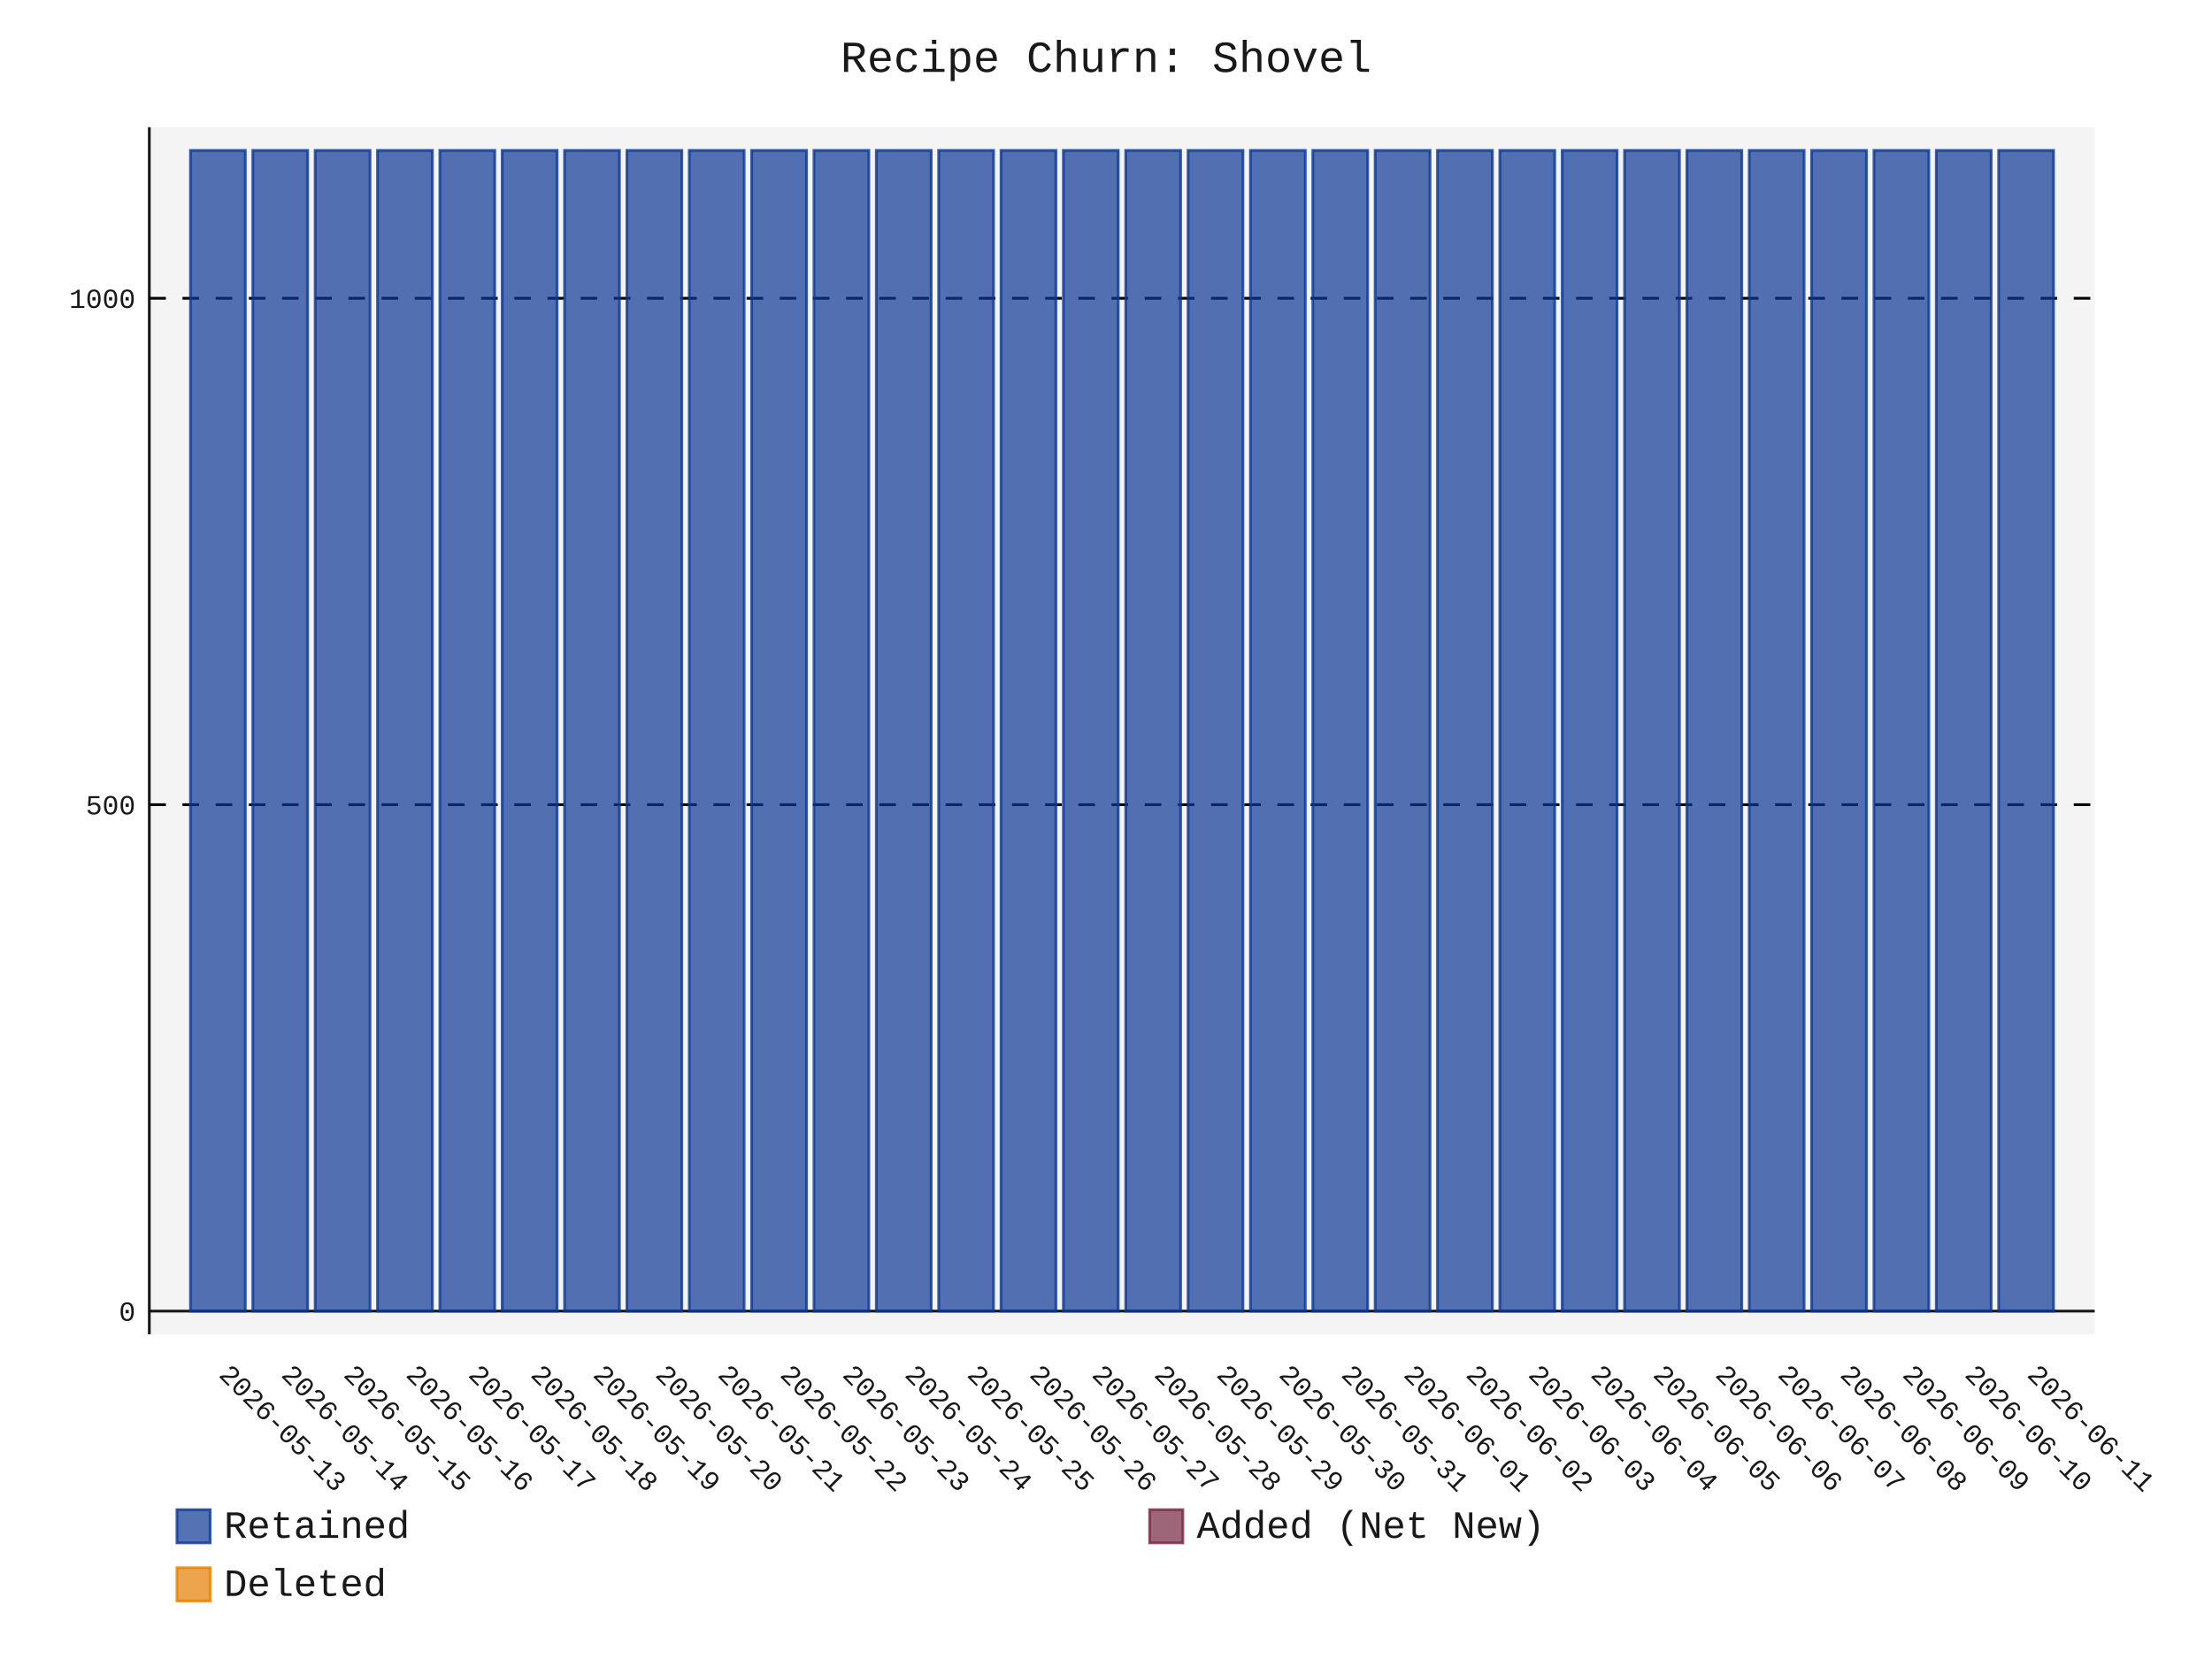
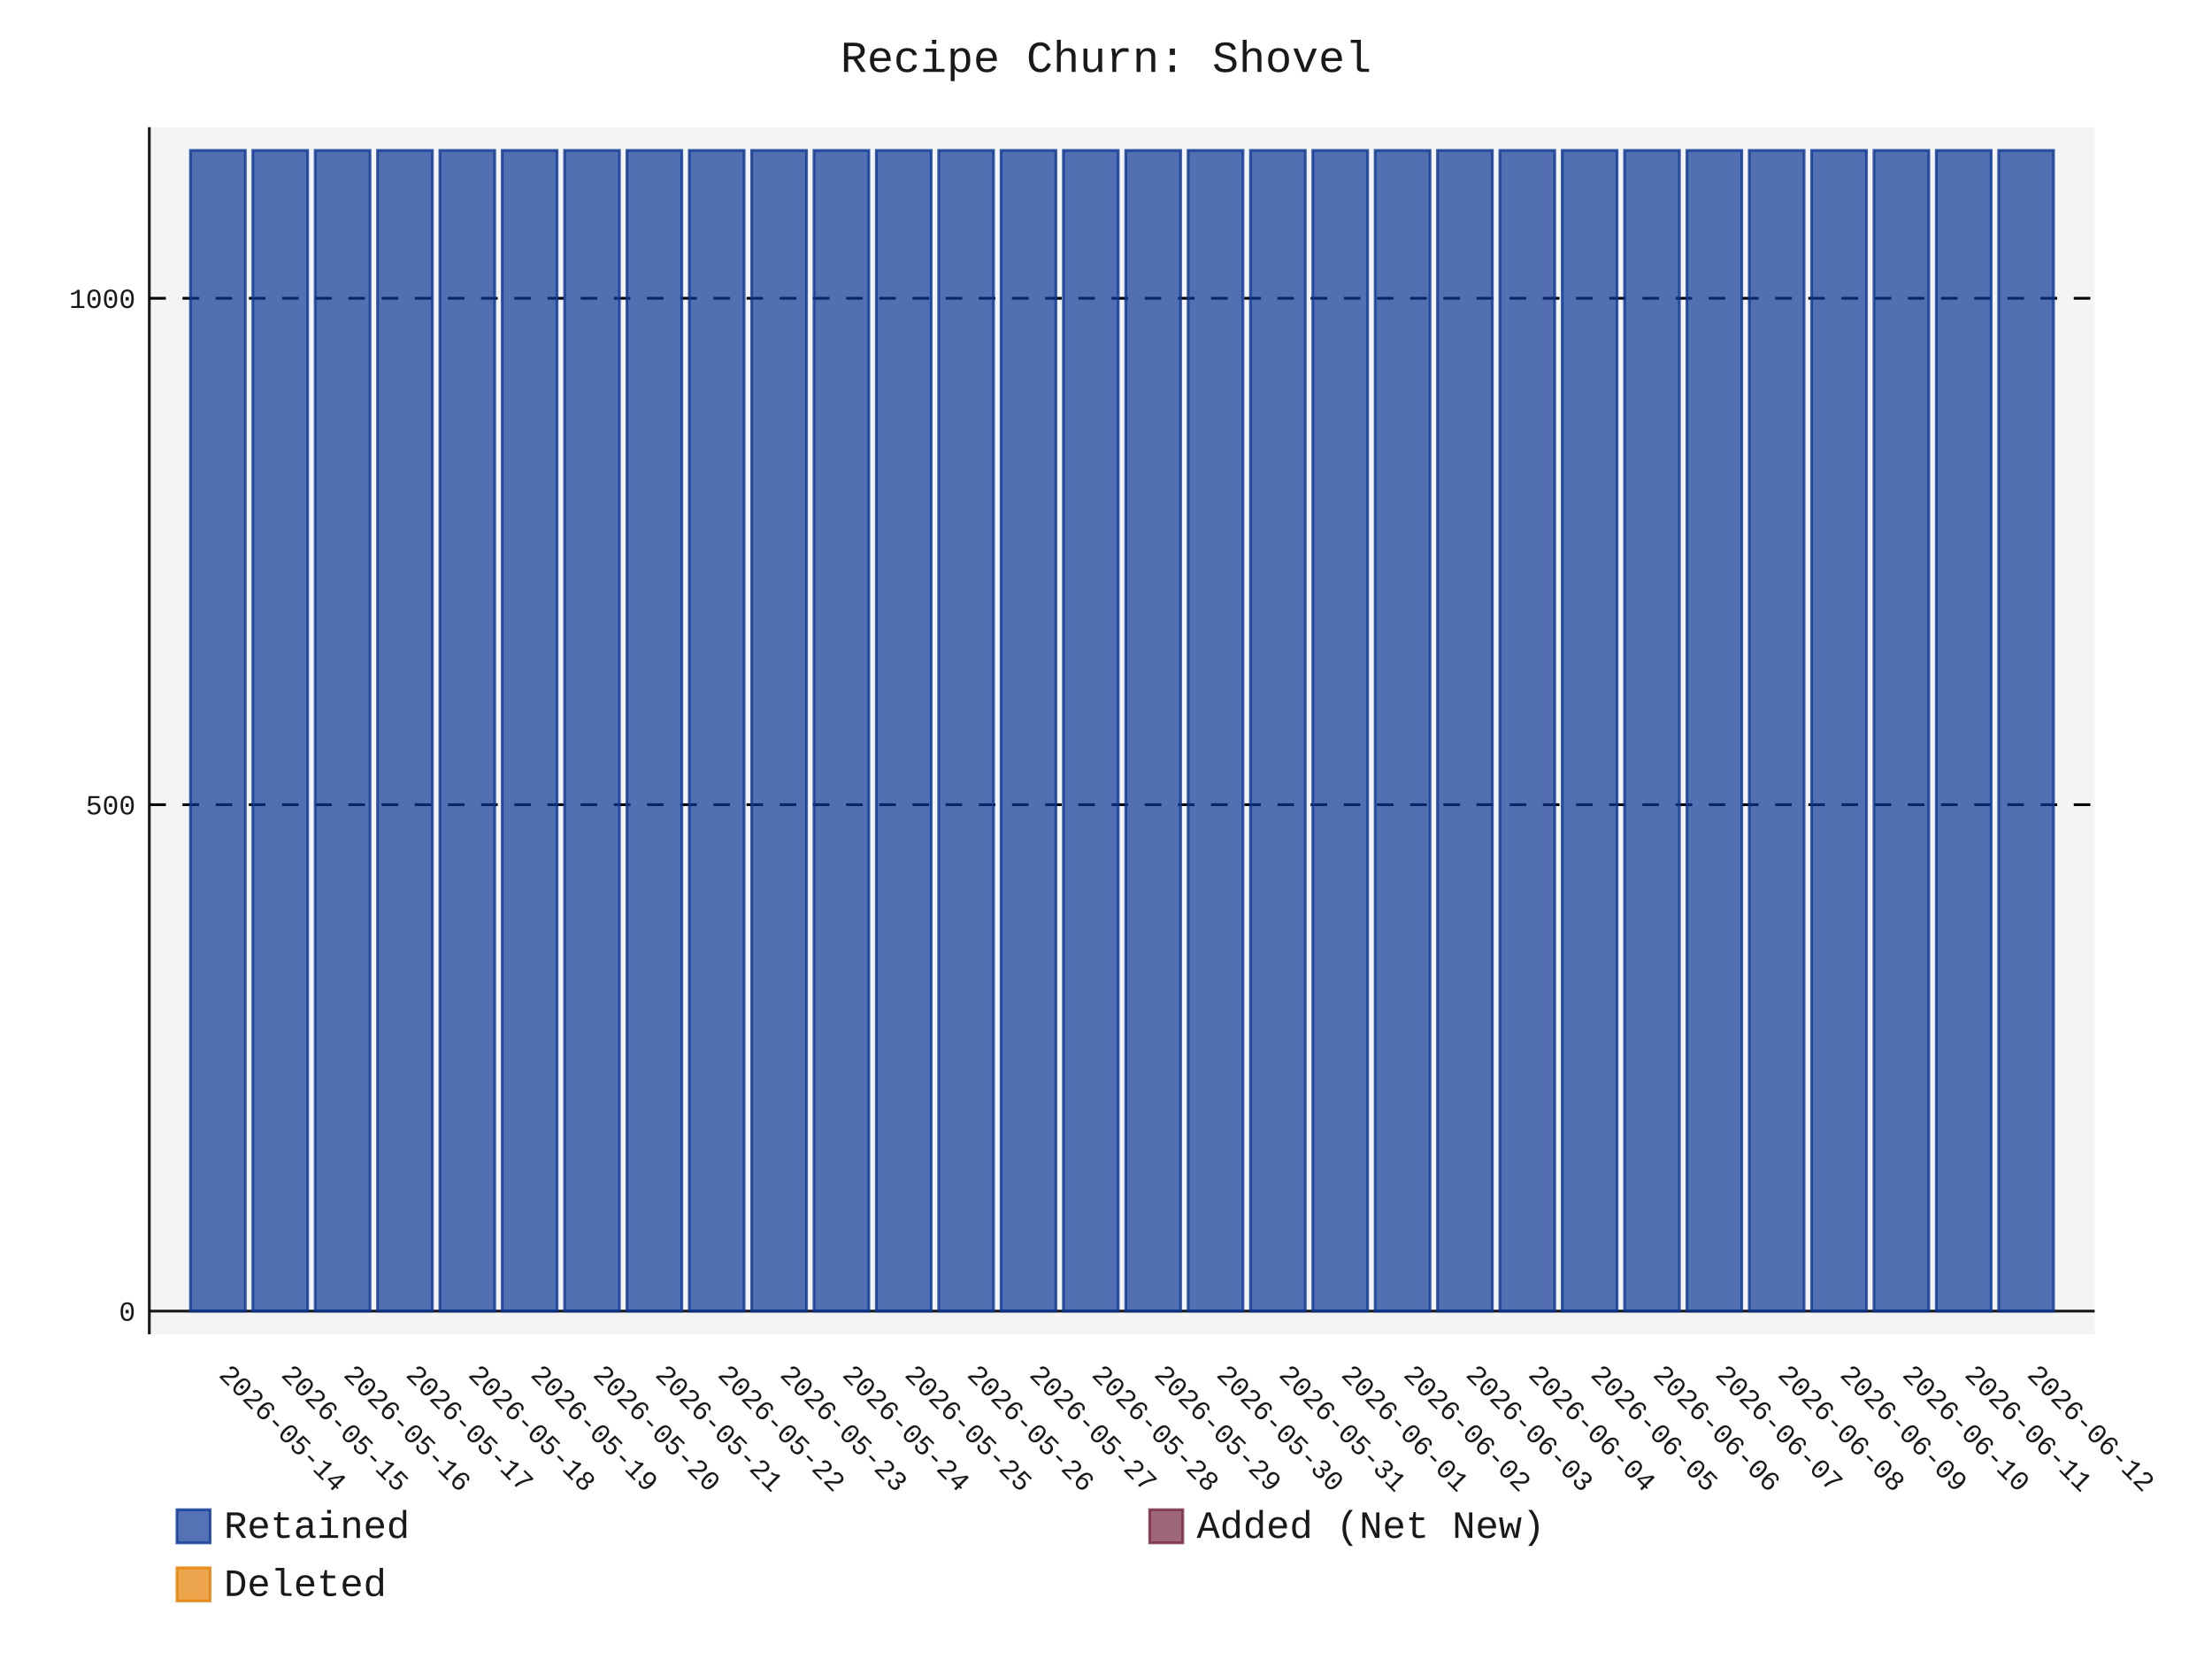
- <svg xmlns="http://www.w3.org/2000/svg" id="chart-85579839-ddd7-4302-b2cb-42989cdccede" class="pygal-chart" viewBox="0 0 800 600">
+ <svg xmlns="http://www.w3.org/2000/svg" id="chart-e96fe9da-8011-4065-8108-04f5f3a99d5f" class="pygal-chart" viewBox="0 0 800 600">
  <defs>
-     <style type="text/css">#chart-85579839-ddd7-4302-b2cb-42989cdccede{-webkit-user-select:none;-webkit-font-smoothing:antialiased;font-family:Consolas,"Liberation Mono",Menlo,Courier,monospace}#chart-85579839-ddd7-4302-b2cb-42989cdccede .title{font-family:Consolas,"Liberation Mono",Menlo,Courier,monospace;font-size:16px}#chart-85579839-ddd7-4302-b2cb-42989cdccede .legends .legend text{font-family:Consolas,"Liberation Mono",Menlo,Courier,monospace;font-size:14px}#chart-85579839-ddd7-4302-b2cb-42989cdccede .axis text{font-family:Consolas,"Liberation Mono",Menlo,Courier,monospace;font-size:10px}#chart-85579839-ddd7-4302-b2cb-42989cdccede .axis text.major{font-family:Consolas,"Liberation Mono",Menlo,Courier,monospace;font-size:10px}#chart-85579839-ddd7-4302-b2cb-42989cdccede .text-overlay text.value{font-family:Consolas,"Liberation Mono",Menlo,Courier,monospace;font-size:16px}#chart-85579839-ddd7-4302-b2cb-42989cdccede .text-overlay text.label{font-family:Consolas,"Liberation Mono",Menlo,Courier,monospace;font-size:10px}#chart-85579839-ddd7-4302-b2cb-42989cdccede .tooltip{font-family:Consolas,"Liberation Mono",Menlo,Courier,monospace;font-size:14px}#chart-85579839-ddd7-4302-b2cb-42989cdccede text.no_data{font-family:Consolas,"Liberation Mono",Menlo,Courier,monospace;font-size:64px}
- #chart-85579839-ddd7-4302-b2cb-42989cdccede{background-color:transparent}#chart-85579839-ddd7-4302-b2cb-42989cdccede path,#chart-85579839-ddd7-4302-b2cb-42989cdccede line,#chart-85579839-ddd7-4302-b2cb-42989cdccede rect,#chart-85579839-ddd7-4302-b2cb-42989cdccede circle{-webkit-transition:150ms;-moz-transition:150ms;transition:150ms}#chart-85579839-ddd7-4302-b2cb-42989cdccede .graph &gt; .background{fill:transparent}#chart-85579839-ddd7-4302-b2cb-42989cdccede .plot &gt; .background{fill:rgba(240,240,240,0.7)}#chart-85579839-ddd7-4302-b2cb-42989cdccede .graph{fill:rgba(0,0,0,0.9)}#chart-85579839-ddd7-4302-b2cb-42989cdccede text.no_data{fill:rgba(0,0,0,0.9)}#chart-85579839-ddd7-4302-b2cb-42989cdccede .title{fill:rgba(0,0,0,0.9)}#chart-85579839-ddd7-4302-b2cb-42989cdccede .legends .legend text{fill:rgba(0,0,0,0.9)}#chart-85579839-ddd7-4302-b2cb-42989cdccede .legends .legend:hover text{fill:rgba(0,0,0,0.9)}#chart-85579839-ddd7-4302-b2cb-42989cdccede .axis .line{stroke:rgba(0,0,0,0.9)}#chart-85579839-ddd7-4302-b2cb-42989cdccede .axis .guide.line{stroke:rgba(0,0,0,0.5)}#chart-85579839-ddd7-4302-b2cb-42989cdccede .axis .major.line{stroke:rgba(0,0,0,0.9)}#chart-85579839-ddd7-4302-b2cb-42989cdccede .axis text.major{fill:rgba(0,0,0,0.9)}#chart-85579839-ddd7-4302-b2cb-42989cdccede .axis.y .guides:hover .guide.line,#chart-85579839-ddd7-4302-b2cb-42989cdccede .line-graph .axis.x .guides:hover .guide.line,#chart-85579839-ddd7-4302-b2cb-42989cdccede .stackedline-graph .axis.x .guides:hover .guide.line,#chart-85579839-ddd7-4302-b2cb-42989cdccede .xy-graph .axis.x .guides:hover .guide.line{stroke:rgba(0,0,0,0.9)}#chart-85579839-ddd7-4302-b2cb-42989cdccede .axis .guides:hover text{fill:rgba(0,0,0,0.9)}#chart-85579839-ddd7-4302-b2cb-42989cdccede .reactive{fill-opacity:.7;stroke-opacity:.8;stroke-width:1}#chart-85579839-ddd7-4302-b2cb-42989cdccede .ci{stroke:rgba(0,0,0,0.9)}#chart-85579839-ddd7-4302-b2cb-42989cdccede .reactive.active,#chart-85579839-ddd7-4302-b2cb-42989cdccede .active .reactive{fill-opacity:.8;stroke-opacity:.9;stroke-width:4}#chart-85579839-ddd7-4302-b2cb-42989cdccede .ci .reactive.active{stroke-width:1.5}#chart-85579839-ddd7-4302-b2cb-42989cdccede .series text{fill:rgba(0,0,0,0.9)}#chart-85579839-ddd7-4302-b2cb-42989cdccede .tooltip rect{fill:rgba(240,240,240,0.7);stroke:rgba(0,0,0,0.9);-webkit-transition:opacity 150ms;-moz-transition:opacity 150ms;transition:opacity 150ms}#chart-85579839-ddd7-4302-b2cb-42989cdccede .tooltip .label{fill:rgba(0,0,0,0.9)}#chart-85579839-ddd7-4302-b2cb-42989cdccede .tooltip .label{fill:rgba(0,0,0,0.9)}#chart-85579839-ddd7-4302-b2cb-42989cdccede .tooltip .legend{font-size:.8em;fill:rgba(0,0,0,0.5)}#chart-85579839-ddd7-4302-b2cb-42989cdccede .tooltip .x_label{font-size:.6em;fill:rgba(0,0,0,0.9)}#chart-85579839-ddd7-4302-b2cb-42989cdccede .tooltip .xlink{font-size:.5em;text-decoration:underline}#chart-85579839-ddd7-4302-b2cb-42989cdccede .tooltip .value{font-size:1.5em}#chart-85579839-ddd7-4302-b2cb-42989cdccede .bound{font-size:.5em}#chart-85579839-ddd7-4302-b2cb-42989cdccede .max-value{font-size:.75em;fill:rgba(0,0,0,0.5)}#chart-85579839-ddd7-4302-b2cb-42989cdccede .map-element{fill:rgba(240,240,240,0.7);stroke:rgba(0,0,0,0.5) !important}#chart-85579839-ddd7-4302-b2cb-42989cdccede .map-element .reactive{fill-opacity:inherit;stroke-opacity:inherit}#chart-85579839-ddd7-4302-b2cb-42989cdccede .color-0,#chart-85579839-ddd7-4302-b2cb-42989cdccede .color-0 a:visited{stroke:rgb(12,55,149);fill:rgb(12,55,149)}#chart-85579839-ddd7-4302-b2cb-42989cdccede .color-1,#chart-85579839-ddd7-4302-b2cb-42989cdccede .color-1 a:visited{stroke:rgb(117,38,65);fill:rgb(117,38,65)}#chart-85579839-ddd7-4302-b2cb-42989cdccede .color-2,#chart-85579839-ddd7-4302-b2cb-42989cdccede .color-2 a:visited{stroke:rgb(228,127,0);fill:rgb(228,127,0)}#chart-85579839-ddd7-4302-b2cb-42989cdccede .text-overlay .color-0 text{fill:black}#chart-85579839-ddd7-4302-b2cb-42989cdccede .text-overlay .color-1 text{fill:black}#chart-85579839-ddd7-4302-b2cb-42989cdccede .text-overlay .color-2 text{fill:black}
- #chart-85579839-ddd7-4302-b2cb-42989cdccede text.no_data{text-anchor:middle}#chart-85579839-ddd7-4302-b2cb-42989cdccede .guide.line{fill:none}#chart-85579839-ddd7-4302-b2cb-42989cdccede .centered{text-anchor:middle}#chart-85579839-ddd7-4302-b2cb-42989cdccede .title{text-anchor:middle}#chart-85579839-ddd7-4302-b2cb-42989cdccede .legends .legend text{fill-opacity:1}#chart-85579839-ddd7-4302-b2cb-42989cdccede .axis.x text{text-anchor:middle}#chart-85579839-ddd7-4302-b2cb-42989cdccede .axis.x:not(.web) text[transform]{text-anchor:start}#chart-85579839-ddd7-4302-b2cb-42989cdccede .axis.x:not(.web) text[transform].backwards{text-anchor:end}#chart-85579839-ddd7-4302-b2cb-42989cdccede .axis.y text{text-anchor:end}#chart-85579839-ddd7-4302-b2cb-42989cdccede .axis.y text[transform].backwards{text-anchor:start}#chart-85579839-ddd7-4302-b2cb-42989cdccede .axis.y2 text{text-anchor:start}#chart-85579839-ddd7-4302-b2cb-42989cdccede .axis.y2 text[transform].backwards{text-anchor:end}#chart-85579839-ddd7-4302-b2cb-42989cdccede .axis .guide.line{stroke-dasharray:4,4;stroke:black}#chart-85579839-ddd7-4302-b2cb-42989cdccede .axis .major.guide.line{stroke-dasharray:6,6;stroke:black}#chart-85579839-ddd7-4302-b2cb-42989cdccede .horizontal .axis.y .guide.line,#chart-85579839-ddd7-4302-b2cb-42989cdccede .horizontal .axis.y2 .guide.line,#chart-85579839-ddd7-4302-b2cb-42989cdccede .vertical .axis.x .guide.line{opacity:0}#chart-85579839-ddd7-4302-b2cb-42989cdccede .horizontal .axis.always_show .guide.line,#chart-85579839-ddd7-4302-b2cb-42989cdccede .vertical .axis.always_show .guide.line{opacity:1 !important}#chart-85579839-ddd7-4302-b2cb-42989cdccede .axis.y .guides:hover .guide.line,#chart-85579839-ddd7-4302-b2cb-42989cdccede .axis.y2 .guides:hover .guide.line,#chart-85579839-ddd7-4302-b2cb-42989cdccede .axis.x .guides:hover .guide.line{opacity:1}#chart-85579839-ddd7-4302-b2cb-42989cdccede .axis .guides:hover text{opacity:1}#chart-85579839-ddd7-4302-b2cb-42989cdccede .nofill{fill:none}#chart-85579839-ddd7-4302-b2cb-42989cdccede .subtle-fill{fill-opacity:.2}#chart-85579839-ddd7-4302-b2cb-42989cdccede .dot{stroke-width:1px;fill-opacity:1;stroke-opacity:1}#chart-85579839-ddd7-4302-b2cb-42989cdccede .dot.active{stroke-width:5px}#chart-85579839-ddd7-4302-b2cb-42989cdccede .dot.negative{fill:transparent}#chart-85579839-ddd7-4302-b2cb-42989cdccede text,#chart-85579839-ddd7-4302-b2cb-42989cdccede tspan{stroke:none !important}#chart-85579839-ddd7-4302-b2cb-42989cdccede .series text.active{opacity:1}#chart-85579839-ddd7-4302-b2cb-42989cdccede .tooltip rect{fill-opacity:.95;stroke-width:.5}#chart-85579839-ddd7-4302-b2cb-42989cdccede .tooltip text{fill-opacity:1}#chart-85579839-ddd7-4302-b2cb-42989cdccede .showable{visibility:hidden}#chart-85579839-ddd7-4302-b2cb-42989cdccede .showable.shown{visibility:visible}#chart-85579839-ddd7-4302-b2cb-42989cdccede .gauge-background{fill:rgba(229,229,229,1);stroke:none}#chart-85579839-ddd7-4302-b2cb-42989cdccede .bg-lines{stroke:transparent;stroke-width:2px}</style>
+     <style type="text/css">#chart-e96fe9da-8011-4065-8108-04f5f3a99d5f{-webkit-user-select:none;-webkit-font-smoothing:antialiased;font-family:Consolas,"Liberation Mono",Menlo,Courier,monospace}#chart-e96fe9da-8011-4065-8108-04f5f3a99d5f .title{font-family:Consolas,"Liberation Mono",Menlo,Courier,monospace;font-size:16px}#chart-e96fe9da-8011-4065-8108-04f5f3a99d5f .legends .legend text{font-family:Consolas,"Liberation Mono",Menlo,Courier,monospace;font-size:14px}#chart-e96fe9da-8011-4065-8108-04f5f3a99d5f .axis text{font-family:Consolas,"Liberation Mono",Menlo,Courier,monospace;font-size:10px}#chart-e96fe9da-8011-4065-8108-04f5f3a99d5f .axis text.major{font-family:Consolas,"Liberation Mono",Menlo,Courier,monospace;font-size:10px}#chart-e96fe9da-8011-4065-8108-04f5f3a99d5f .text-overlay text.value{font-family:Consolas,"Liberation Mono",Menlo,Courier,monospace;font-size:16px}#chart-e96fe9da-8011-4065-8108-04f5f3a99d5f .text-overlay text.label{font-family:Consolas,"Liberation Mono",Menlo,Courier,monospace;font-size:10px}#chart-e96fe9da-8011-4065-8108-04f5f3a99d5f .tooltip{font-family:Consolas,"Liberation Mono",Menlo,Courier,monospace;font-size:14px}#chart-e96fe9da-8011-4065-8108-04f5f3a99d5f text.no_data{font-family:Consolas,"Liberation Mono",Menlo,Courier,monospace;font-size:64px}
+ #chart-e96fe9da-8011-4065-8108-04f5f3a99d5f{background-color:transparent}#chart-e96fe9da-8011-4065-8108-04f5f3a99d5f path,#chart-e96fe9da-8011-4065-8108-04f5f3a99d5f line,#chart-e96fe9da-8011-4065-8108-04f5f3a99d5f rect,#chart-e96fe9da-8011-4065-8108-04f5f3a99d5f circle{-webkit-transition:150ms;-moz-transition:150ms;transition:150ms}#chart-e96fe9da-8011-4065-8108-04f5f3a99d5f .graph &gt; .background{fill:transparent}#chart-e96fe9da-8011-4065-8108-04f5f3a99d5f .plot &gt; .background{fill:rgba(240,240,240,0.7)}#chart-e96fe9da-8011-4065-8108-04f5f3a99d5f .graph{fill:rgba(0,0,0,0.9)}#chart-e96fe9da-8011-4065-8108-04f5f3a99d5f text.no_data{fill:rgba(0,0,0,0.9)}#chart-e96fe9da-8011-4065-8108-04f5f3a99d5f .title{fill:rgba(0,0,0,0.9)}#chart-e96fe9da-8011-4065-8108-04f5f3a99d5f .legends .legend text{fill:rgba(0,0,0,0.9)}#chart-e96fe9da-8011-4065-8108-04f5f3a99d5f .legends .legend:hover text{fill:rgba(0,0,0,0.9)}#chart-e96fe9da-8011-4065-8108-04f5f3a99d5f .axis .line{stroke:rgba(0,0,0,0.9)}#chart-e96fe9da-8011-4065-8108-04f5f3a99d5f .axis .guide.line{stroke:rgba(0,0,0,0.5)}#chart-e96fe9da-8011-4065-8108-04f5f3a99d5f .axis .major.line{stroke:rgba(0,0,0,0.9)}#chart-e96fe9da-8011-4065-8108-04f5f3a99d5f .axis text.major{fill:rgba(0,0,0,0.9)}#chart-e96fe9da-8011-4065-8108-04f5f3a99d5f .axis.y .guides:hover .guide.line,#chart-e96fe9da-8011-4065-8108-04f5f3a99d5f .line-graph .axis.x .guides:hover .guide.line,#chart-e96fe9da-8011-4065-8108-04f5f3a99d5f .stackedline-graph .axis.x .guides:hover .guide.line,#chart-e96fe9da-8011-4065-8108-04f5f3a99d5f .xy-graph .axis.x .guides:hover .guide.line{stroke:rgba(0,0,0,0.9)}#chart-e96fe9da-8011-4065-8108-04f5f3a99d5f .axis .guides:hover text{fill:rgba(0,0,0,0.9)}#chart-e96fe9da-8011-4065-8108-04f5f3a99d5f .reactive{fill-opacity:.7;stroke-opacity:.8;stroke-width:1}#chart-e96fe9da-8011-4065-8108-04f5f3a99d5f .ci{stroke:rgba(0,0,0,0.9)}#chart-e96fe9da-8011-4065-8108-04f5f3a99d5f .reactive.active,#chart-e96fe9da-8011-4065-8108-04f5f3a99d5f .active .reactive{fill-opacity:.8;stroke-opacity:.9;stroke-width:4}#chart-e96fe9da-8011-4065-8108-04f5f3a99d5f .ci .reactive.active{stroke-width:1.5}#chart-e96fe9da-8011-4065-8108-04f5f3a99d5f .series text{fill:rgba(0,0,0,0.9)}#chart-e96fe9da-8011-4065-8108-04f5f3a99d5f .tooltip rect{fill:rgba(240,240,240,0.7);stroke:rgba(0,0,0,0.9);-webkit-transition:opacity 150ms;-moz-transition:opacity 150ms;transition:opacity 150ms}#chart-e96fe9da-8011-4065-8108-04f5f3a99d5f .tooltip .label{fill:rgba(0,0,0,0.9)}#chart-e96fe9da-8011-4065-8108-04f5f3a99d5f .tooltip .label{fill:rgba(0,0,0,0.9)}#chart-e96fe9da-8011-4065-8108-04f5f3a99d5f .tooltip .legend{font-size:.8em;fill:rgba(0,0,0,0.5)}#chart-e96fe9da-8011-4065-8108-04f5f3a99d5f .tooltip .x_label{font-size:.6em;fill:rgba(0,0,0,0.9)}#chart-e96fe9da-8011-4065-8108-04f5f3a99d5f .tooltip .xlink{font-size:.5em;text-decoration:underline}#chart-e96fe9da-8011-4065-8108-04f5f3a99d5f .tooltip .value{font-size:1.5em}#chart-e96fe9da-8011-4065-8108-04f5f3a99d5f .bound{font-size:.5em}#chart-e96fe9da-8011-4065-8108-04f5f3a99d5f .max-value{font-size:.75em;fill:rgba(0,0,0,0.5)}#chart-e96fe9da-8011-4065-8108-04f5f3a99d5f .map-element{fill:rgba(240,240,240,0.7);stroke:rgba(0,0,0,0.5) !important}#chart-e96fe9da-8011-4065-8108-04f5f3a99d5f .map-element .reactive{fill-opacity:inherit;stroke-opacity:inherit}#chart-e96fe9da-8011-4065-8108-04f5f3a99d5f .color-0,#chart-e96fe9da-8011-4065-8108-04f5f3a99d5f .color-0 a:visited{stroke:rgb(12,55,149);fill:rgb(12,55,149)}#chart-e96fe9da-8011-4065-8108-04f5f3a99d5f .color-1,#chart-e96fe9da-8011-4065-8108-04f5f3a99d5f .color-1 a:visited{stroke:rgb(117,38,65);fill:rgb(117,38,65)}#chart-e96fe9da-8011-4065-8108-04f5f3a99d5f .color-2,#chart-e96fe9da-8011-4065-8108-04f5f3a99d5f .color-2 a:visited{stroke:rgb(228,127,0);fill:rgb(228,127,0)}#chart-e96fe9da-8011-4065-8108-04f5f3a99d5f .text-overlay .color-0 text{fill:black}#chart-e96fe9da-8011-4065-8108-04f5f3a99d5f .text-overlay .color-1 text{fill:black}#chart-e96fe9da-8011-4065-8108-04f5f3a99d5f .text-overlay .color-2 text{fill:black}
+ #chart-e96fe9da-8011-4065-8108-04f5f3a99d5f text.no_data{text-anchor:middle}#chart-e96fe9da-8011-4065-8108-04f5f3a99d5f .guide.line{fill:none}#chart-e96fe9da-8011-4065-8108-04f5f3a99d5f .centered{text-anchor:middle}#chart-e96fe9da-8011-4065-8108-04f5f3a99d5f .title{text-anchor:middle}#chart-e96fe9da-8011-4065-8108-04f5f3a99d5f .legends .legend text{fill-opacity:1}#chart-e96fe9da-8011-4065-8108-04f5f3a99d5f .axis.x text{text-anchor:middle}#chart-e96fe9da-8011-4065-8108-04f5f3a99d5f .axis.x:not(.web) text[transform]{text-anchor:start}#chart-e96fe9da-8011-4065-8108-04f5f3a99d5f .axis.x:not(.web) text[transform].backwards{text-anchor:end}#chart-e96fe9da-8011-4065-8108-04f5f3a99d5f .axis.y text{text-anchor:end}#chart-e96fe9da-8011-4065-8108-04f5f3a99d5f .axis.y text[transform].backwards{text-anchor:start}#chart-e96fe9da-8011-4065-8108-04f5f3a99d5f .axis.y2 text{text-anchor:start}#chart-e96fe9da-8011-4065-8108-04f5f3a99d5f .axis.y2 text[transform].backwards{text-anchor:end}#chart-e96fe9da-8011-4065-8108-04f5f3a99d5f .axis .guide.line{stroke-dasharray:4,4;stroke:black}#chart-e96fe9da-8011-4065-8108-04f5f3a99d5f .axis .major.guide.line{stroke-dasharray:6,6;stroke:black}#chart-e96fe9da-8011-4065-8108-04f5f3a99d5f .horizontal .axis.y .guide.line,#chart-e96fe9da-8011-4065-8108-04f5f3a99d5f .horizontal .axis.y2 .guide.line,#chart-e96fe9da-8011-4065-8108-04f5f3a99d5f .vertical .axis.x .guide.line{opacity:0}#chart-e96fe9da-8011-4065-8108-04f5f3a99d5f .horizontal .axis.always_show .guide.line,#chart-e96fe9da-8011-4065-8108-04f5f3a99d5f .vertical .axis.always_show .guide.line{opacity:1 !important}#chart-e96fe9da-8011-4065-8108-04f5f3a99d5f .axis.y .guides:hover .guide.line,#chart-e96fe9da-8011-4065-8108-04f5f3a99d5f .axis.y2 .guides:hover .guide.line,#chart-e96fe9da-8011-4065-8108-04f5f3a99d5f .axis.x .guides:hover .guide.line{opacity:1}#chart-e96fe9da-8011-4065-8108-04f5f3a99d5f .axis .guides:hover text{opacity:1}#chart-e96fe9da-8011-4065-8108-04f5f3a99d5f .nofill{fill:none}#chart-e96fe9da-8011-4065-8108-04f5f3a99d5f .subtle-fill{fill-opacity:.2}#chart-e96fe9da-8011-4065-8108-04f5f3a99d5f .dot{stroke-width:1px;fill-opacity:1;stroke-opacity:1}#chart-e96fe9da-8011-4065-8108-04f5f3a99d5f .dot.active{stroke-width:5px}#chart-e96fe9da-8011-4065-8108-04f5f3a99d5f .dot.negative{fill:transparent}#chart-e96fe9da-8011-4065-8108-04f5f3a99d5f text,#chart-e96fe9da-8011-4065-8108-04f5f3a99d5f tspan{stroke:none !important}#chart-e96fe9da-8011-4065-8108-04f5f3a99d5f .series text.active{opacity:1}#chart-e96fe9da-8011-4065-8108-04f5f3a99d5f .tooltip rect{fill-opacity:.95;stroke-width:.5}#chart-e96fe9da-8011-4065-8108-04f5f3a99d5f .tooltip text{fill-opacity:1}#chart-e96fe9da-8011-4065-8108-04f5f3a99d5f .showable{visibility:hidden}#chart-e96fe9da-8011-4065-8108-04f5f3a99d5f .showable.shown{visibility:visible}#chart-e96fe9da-8011-4065-8108-04f5f3a99d5f .gauge-background{fill:rgba(229,229,229,1);stroke:none}#chart-e96fe9da-8011-4065-8108-04f5f3a99d5f .bg-lines{stroke:transparent;stroke-width:2px}</style>
  </defs>
  <g class="graph stackedbar-graph vertical">
    <rect x="0" y="0" width="800" height="600" class="background" />
    <g transform="translate(54, 46)" class="plot">
      <rect x="0" y="0" width="703.574" height="436.574" class="background" />
      <g class="axis y always_show">
        <g class="guides">
          <path d="M0 428.178 h703.574" class="axis major line" />
          <text x="-5" y="431.678" class="major">0</text>
        </g>
        <g class="guides">
          <path d="M0 245.027 h703.574" class="major guide line" />
          <text x="-5" y="248.527" class="major">500</text>
        </g>
        <g class="guides">
          <path d="M0 61.876 h703.574" class="major guide line" />
          <text x="-5" y="65.376" class="major">1000</text>
        </g>
      </g>
      <g class="axis x">
        <path d="M0 0 v436.574" class="line" />
        <g class="guides">
          <path d="M24.805 0 v436.574" class="guide line" />
-           <text x="24.805" y="451.574" class="" transform="rotate(45 24.80548 451.5736)">2026-05-13</text>
+           <text x="24.805" y="451.574" class="" transform="rotate(45 24.80548 451.5736)">2026-05-14</text>
        </g>
        <g class="guides">
          <path d="M47.356 0 v436.574" class="guide line" />
-           <text x="47.356" y="451.574" class="" transform="rotate(45 47.35592 451.5736)">2026-05-14</text>
+           <text x="47.356" y="451.574" class="" transform="rotate(45 47.35592 451.5736)">2026-05-15</text>
        </g>
        <g class="guides">
          <path d="M69.906 0 v436.574" class="guide line" />
-           <text x="69.906" y="451.574" class="" transform="rotate(45 69.90635 451.5736)">2026-05-15</text>
+           <text x="69.906" y="451.574" class="" transform="rotate(45 69.90635 451.5736)">2026-05-16</text>
        </g>
        <g class="guides">
          <path d="M92.457 0 v436.574" class="guide line" />
-           <text x="92.457" y="451.574" class="" transform="rotate(45 92.45679 451.5736)">2026-05-16</text>
+           <text x="92.457" y="451.574" class="" transform="rotate(45 92.45679 451.5736)">2026-05-17</text>
        </g>
        <g class="guides">
          <path d="M115.007 0 v436.574" class="guide line" />
-           <text x="115.007" y="451.574" class="" transform="rotate(45 115.0072 451.5736)">2026-05-17</text>
+           <text x="115.007" y="451.574" class="" transform="rotate(45 115.0072 451.5736)">2026-05-18</text>
        </g>
        <g class="guides">
          <path d="M137.558 0 v436.574" class="guide line" />
-           <text x="137.558" y="451.574" class="" transform="rotate(45 137.5577 451.5736)">2026-05-18</text>
+           <text x="137.558" y="451.574" class="" transform="rotate(45 137.5577 451.5736)">2026-05-19</text>
        </g>
        <g class="guides">
          <path d="M160.108 0 v436.574" class="guide line" />
-           <text x="160.108" y="451.574" class="" transform="rotate(45 160.1081 451.5736)">2026-05-19</text>
+           <text x="160.108" y="451.574" class="" transform="rotate(45 160.1081 451.5736)">2026-05-20</text>
        </g>
        <g class="guides">
          <path d="M182.659 0 v436.574" class="guide line" />
-           <text x="182.659" y="451.574" class="" transform="rotate(45 182.6585 451.5736)">2026-05-20</text>
+           <text x="182.659" y="451.574" class="" transform="rotate(45 182.6585 451.5736)">2026-05-21</text>
        </g>
        <g class="guides">
          <path d="M205.209 0 v436.574" class="guide line" />
-           <text x="205.209" y="451.574" class="" transform="rotate(45 205.209 451.5736)">2026-05-21</text>
+           <text x="205.209" y="451.574" class="" transform="rotate(45 205.209 451.5736)">2026-05-22</text>
        </g>
        <g class="guides">
          <path d="M227.759 0 v436.574" class="guide line" />
-           <text x="227.759" y="451.574" class="" transform="rotate(45 227.7594 451.5736)">2026-05-22</text>
+           <text x="227.759" y="451.574" class="" transform="rotate(45 227.7594 451.5736)">2026-05-23</text>
        </g>
        <g class="guides">
          <path d="M250.31 0 v436.574" class="guide line" />
-           <text x="250.31" y="451.574" class="" transform="rotate(45 250.3098 451.5736)">2026-05-23</text>
+           <text x="250.31" y="451.574" class="" transform="rotate(45 250.3098 451.5736)">2026-05-24</text>
        </g>
        <g class="guides">
          <path d="M272.86 0 v436.574" class="guide line" />
-           <text x="272.86" y="451.574" class="" transform="rotate(45 272.8603 451.5736)">2026-05-24</text>
+           <text x="272.86" y="451.574" class="" transform="rotate(45 272.8603 451.5736)">2026-05-25</text>
        </g>
        <g class="guides">
          <path d="M295.411 0 v436.574" class="guide line" />
-           <text x="295.411" y="451.574" class="" transform="rotate(45 295.4107 451.5736)">2026-05-25</text>
+           <text x="295.411" y="451.574" class="" transform="rotate(45 295.4107 451.5736)">2026-05-26</text>
        </g>
        <g class="guides">
          <path d="M317.961 0 v436.574" class="guide line" />
-           <text x="317.961" y="451.574" class="" transform="rotate(45 317.9611 451.5736)">2026-05-26</text>
+           <text x="317.961" y="451.574" class="" transform="rotate(45 317.9611 451.5736)">2026-05-27</text>
        </g>
        <g class="guides">
          <path d="M340.512 0 v436.574" class="guide line" />
-           <text x="340.512" y="451.574" class="" transform="rotate(45 340.5116 451.5736)">2026-05-27</text>
+           <text x="340.512" y="451.574" class="" transform="rotate(45 340.5116 451.5736)">2026-05-28</text>
        </g>
        <g class="guides">
          <path d="M363.062 0 v436.574" class="guide line" />
-           <text x="363.062" y="451.574" class="" transform="rotate(45 363.062 451.5736)">2026-05-28</text>
+           <text x="363.062" y="451.574" class="" transform="rotate(45 363.062 451.5736)">2026-05-29</text>
        </g>
        <g class="guides">
          <path d="M385.612 0 v436.574" class="guide line" />
-           <text x="385.612" y="451.574" class="" transform="rotate(45 385.6125 451.5736)">2026-05-29</text>
+           <text x="385.612" y="451.574" class="" transform="rotate(45 385.6125 451.5736)">2026-05-30</text>
        </g>
        <g class="guides">
          <path d="M408.163 0 v436.574" class="guide line" />
-           <text x="408.163" y="451.574" class="" transform="rotate(45 408.1629 451.5736)">2026-05-30</text>
+           <text x="408.163" y="451.574" class="" transform="rotate(45 408.1629 451.5736)">2026-05-31</text>
        </g>
        <g class="guides">
          <path d="M430.713 0 v436.574" class="guide line" />
-           <text x="430.713" y="451.574" class="" transform="rotate(45 430.7133 451.5736)">2026-05-31</text>
+           <text x="430.713" y="451.574" class="" transform="rotate(45 430.7133 451.5736)">2026-06-01</text>
        </g>
        <g class="guides">
          <path d="M453.264 0 v436.574" class="guide line" />
-           <text x="453.264" y="451.574" class="" transform="rotate(45 453.2638 451.5736)">2026-06-01</text>
+           <text x="453.264" y="451.574" class="" transform="rotate(45 453.2638 451.5736)">2026-06-02</text>
        </g>
        <g class="guides">
          <path d="M475.814 0 v436.574" class="guide line" />
-           <text x="475.814" y="451.574" class="" transform="rotate(45 475.8142 451.5736)">2026-06-02</text>
+           <text x="475.814" y="451.574" class="" transform="rotate(45 475.8142 451.5736)">2026-06-03</text>
        </g>
        <g class="guides">
          <path d="M498.365 0 v436.574" class="guide line" />
-           <text x="498.365" y="451.574" class="" transform="rotate(45 498.3646 451.5736)">2026-06-03</text>
+           <text x="498.365" y="451.574" class="" transform="rotate(45 498.3646 451.5736)">2026-06-04</text>
        </g>
        <g class="guides">
          <path d="M520.915 0 v436.574" class="guide line" />
-           <text x="520.915" y="451.574" class="" transform="rotate(45 520.9151 451.5736)">2026-06-04</text>
+           <text x="520.915" y="451.574" class="" transform="rotate(45 520.9151 451.5736)">2026-06-05</text>
        </g>
        <g class="guides">
          <path d="M543.466 0 v436.574" class="guide line" />
-           <text x="543.465" y="451.574" class="" transform="rotate(45 543.4655 451.5736)">2026-06-05</text>
+           <text x="543.465" y="451.574" class="" transform="rotate(45 543.4655 451.5736)">2026-06-06</text>
        </g>
        <g class="guides">
          <path d="M566.016 0 v436.574" class="guide line" />
-           <text x="566.016" y="451.574" class="" transform="rotate(45 566.0159 451.5736)">2026-06-06</text>
+           <text x="566.016" y="451.574" class="" transform="rotate(45 566.0159 451.5736)">2026-06-07</text>
        </g>
        <g class="guides">
          <path d="M588.566 0 v436.574" class="guide line" />
-           <text x="588.566" y="451.574" class="" transform="rotate(45 588.5664 451.5736)">2026-06-07</text>
+           <text x="588.566" y="451.574" class="" transform="rotate(45 588.5664 451.5736)">2026-06-08</text>
        </g>
        <g class="guides">
          <path d="M611.117 0 v436.574" class="guide line" />
-           <text x="611.117" y="451.574" class="" transform="rotate(45 611.1168 451.5736)">2026-06-08</text>
+           <text x="611.117" y="451.574" class="" transform="rotate(45 611.1168 451.5736)">2026-06-09</text>
        </g>
        <g class="guides">
          <path d="M633.667 0 v436.574" class="guide line" />
-           <text x="633.667" y="451.574" class="" transform="rotate(45 633.6672 451.5736)">2026-06-09</text>
+           <text x="633.667" y="451.574" class="" transform="rotate(45 633.6672 451.5736)">2026-06-10</text>
        </g>
        <g class="guides">
          <path d="M656.218 0 v436.574" class="guide line" />
-           <text x="656.218" y="451.574" class="" transform="rotate(45 656.2177 451.5736)">2026-06-10</text>
+           <text x="656.218" y="451.574" class="" transform="rotate(45 656.2177 451.5736)">2026-06-11</text>
        </g>
        <g class="guides">
          <path d="M678.768 0 v436.574" class="guide line" />
-           <text x="678.768" y="451.574" class="" transform="rotate(45 678.7681 451.5736)">2026-06-11</text>
+           <text x="678.768" y="451.574" class="" transform="rotate(45 678.7681 451.5736)">2026-06-12</text>
        </g>
      </g>
      <g class="series serie-0 color-0">
        <g class="bars">
          <g class="bar">
            <rect x="14.883" y="8.396" rx="0" ry="0" width="19.844" height="419.782" class="rect reactive tooltip-trigger" />
          </g>
          <g class="bar">
            <rect x="37.434" y="8.396" rx="0" ry="0" width="19.844" height="419.782" class="rect reactive tooltip-trigger" />
          </g>
          <g class="bar">
            <rect x="59.984" y="8.396" rx="0" ry="0" width="19.844" height="419.782" class="rect reactive tooltip-trigger" />
          </g>
          <g class="bar">
            <rect x="82.535" y="8.396" rx="0" ry="0" width="19.844" height="419.782" class="rect reactive tooltip-trigger" />
          </g>
          <g class="bar">
            <rect x="105.085" y="8.396" rx="0" ry="0" width="19.844" height="419.782" class="rect reactive tooltip-trigger" />
          </g>
          <g class="bar">
            <rect x="127.635" y="8.396" rx="0" ry="0" width="19.844" height="419.782" class="rect reactive tooltip-trigger" />
          </g>
          <g class="bar">
            <rect x="150.186" y="8.396" rx="0" ry="0" width="19.844" height="419.782" class="rect reactive tooltip-trigger" />
          </g>
          <g class="bar">
            <rect x="172.736" y="8.396" rx="0" ry="0" width="19.844" height="419.782" class="rect reactive tooltip-trigger" />
          </g>
          <g class="bar">
            <rect x="195.287" y="8.396" rx="0" ry="0" width="19.844" height="419.782" class="rect reactive tooltip-trigger" />
          </g>
          <g class="bar">
            <rect x="217.837" y="8.396" rx="0" ry="0" width="19.844" height="419.782" class="rect reactive tooltip-trigger" />
          </g>
          <g class="bar">
            <rect x="240.388" y="8.396" rx="0" ry="0" width="19.844" height="419.782" class="rect reactive tooltip-trigger" />
          </g>
          <g class="bar">
            <rect x="262.938" y="8.396" rx="0" ry="0" width="19.844" height="419.782" class="rect reactive tooltip-trigger" />
          </g>
          <g class="bar">
            <rect x="285.489" y="8.396" rx="0" ry="0" width="19.844" height="419.782" class="rect reactive tooltip-trigger" />
          </g>
          <g class="bar">
            <rect x="308.039" y="8.396" rx="0" ry="0" width="19.844" height="419.782" class="rect reactive tooltip-trigger" />
          </g>
          <g class="bar">
            <rect x="330.589" y="8.396" rx="0" ry="0" width="19.844" height="419.782" class="rect reactive tooltip-trigger" />
          </g>
          <g class="bar">
            <rect x="353.14" y="8.396" rx="0" ry="0" width="19.844" height="419.782" class="rect reactive tooltip-trigger" />
          </g>
          <g class="bar">
            <rect x="375.69" y="8.396" rx="0" ry="0" width="19.844" height="419.782" class="rect reactive tooltip-trigger" />
          </g>
          <g class="bar">
            <rect x="398.241" y="8.396" rx="0" ry="0" width="19.844" height="419.782" class="rect reactive tooltip-trigger" />
          </g>
          <g class="bar">
            <rect x="420.791" y="8.396" rx="0" ry="0" width="19.844" height="419.782" class="rect reactive tooltip-trigger" />
          </g>
          <g class="bar">
            <rect x="443.342" y="8.396" rx="0" ry="0" width="19.844" height="419.782" class="rect reactive tooltip-trigger" />
          </g>
          <g class="bar">
            <rect x="465.892" y="8.396" rx="0" ry="0" width="19.844" height="419.782" class="rect reactive tooltip-trigger" />
          </g>
          <g class="bar">
            <rect x="488.442" y="8.396" rx="0" ry="0" width="19.844" height="419.782" class="rect reactive tooltip-trigger" />
          </g>
          <g class="bar">
            <rect x="510.993" y="8.396" rx="0" ry="0" width="19.844" height="419.782" class="rect reactive tooltip-trigger" />
          </g>
          <g class="bar">
            <rect x="533.543" y="8.396" rx="0" ry="0" width="19.844" height="419.782" class="rect reactive tooltip-trigger" />
          </g>
          <g class="bar">
            <rect x="556.094" y="8.396" rx="0" ry="0" width="19.844" height="419.782" class="rect reactive tooltip-trigger" />
          </g>
          <g class="bar">
            <rect x="578.644" y="8.396" rx="0" ry="0" width="19.844" height="419.782" class="rect reactive tooltip-trigger" />
          </g>
          <g class="bar">
            <rect x="601.195" y="8.396" rx="0" ry="0" width="19.844" height="419.782" class="rect reactive tooltip-trigger" />
          </g>
          <g class="bar">
            <rect x="623.745" y="8.396" rx="0" ry="0" width="19.844" height="419.782" class="rect reactive tooltip-trigger" />
          </g>
          <g class="bar">
            <rect x="646.295" y="8.396" rx="0" ry="0" width="19.844" height="419.782" class="rect reactive tooltip-trigger" />
          </g>
          <g class="bar">
            <rect x="668.846" y="8.396" rx="0" ry="0" width="19.844" height="419.782" class="rect reactive tooltip-trigger" />
          </g>
        </g>
      </g>
      <g class="series serie-1 color-1">
        <g class="bars">
          <g class="bar">
            <rect x="14.883" y="8.396" rx="0" ry="0" width="19.844" height="0.0" class="rect reactive tooltip-trigger" />
          </g>
          <g class="bar">
            <rect x="37.434" y="8.396" rx="0" ry="0" width="19.844" height="0.0" class="rect reactive tooltip-trigger" />
          </g>
          <g class="bar">
            <rect x="59.984" y="8.396" rx="0" ry="0" width="19.844" height="0.0" class="rect reactive tooltip-trigger" />
          </g>
          <g class="bar">
            <rect x="82.535" y="8.396" rx="0" ry="0" width="19.844" height="0.0" class="rect reactive tooltip-trigger" />
          </g>
          <g class="bar">
            <rect x="105.085" y="8.396" rx="0" ry="0" width="19.844" height="0.0" class="rect reactive tooltip-trigger" />
          </g>
          <g class="bar">
            <rect x="127.635" y="8.396" rx="0" ry="0" width="19.844" height="0.0" class="rect reactive tooltip-trigger" />
          </g>
          <g class="bar">
            <rect x="150.186" y="8.396" rx="0" ry="0" width="19.844" height="0.0" class="rect reactive tooltip-trigger" />
          </g>
          <g class="bar">
            <rect x="172.736" y="8.396" rx="0" ry="0" width="19.844" height="0.0" class="rect reactive tooltip-trigger" />
          </g>
          <g class="bar">
            <rect x="195.287" y="8.396" rx="0" ry="0" width="19.844" height="0.0" class="rect reactive tooltip-trigger" />
          </g>
          <g class="bar">
            <rect x="217.837" y="8.396" rx="0" ry="0" width="19.844" height="0.0" class="rect reactive tooltip-trigger" />
          </g>
          <g class="bar">
            <rect x="240.388" y="8.396" rx="0" ry="0" width="19.844" height="0.0" class="rect reactive tooltip-trigger" />
          </g>
          <g class="bar">
            <rect x="262.938" y="8.396" rx="0" ry="0" width="19.844" height="0.0" class="rect reactive tooltip-trigger" />
          </g>
          <g class="bar">
            <rect x="285.489" y="8.396" rx="0" ry="0" width="19.844" height="0.0" class="rect reactive tooltip-trigger" />
          </g>
          <g class="bar">
            <rect x="308.039" y="8.396" rx="0" ry="0" width="19.844" height="0.0" class="rect reactive tooltip-trigger" />
          </g>
          <g class="bar">
            <rect x="330.589" y="8.396" rx="0" ry="0" width="19.844" height="0.0" class="rect reactive tooltip-trigger" />
          </g>
          <g class="bar">
            <rect x="353.14" y="8.396" rx="0" ry="0" width="19.844" height="0.0" class="rect reactive tooltip-trigger" />
          </g>
          <g class="bar">
            <rect x="375.69" y="8.396" rx="0" ry="0" width="19.844" height="0.0" class="rect reactive tooltip-trigger" />
          </g>
          <g class="bar">
            <rect x="398.241" y="8.396" rx="0" ry="0" width="19.844" height="0.0" class="rect reactive tooltip-trigger" />
          </g>
          <g class="bar">
            <rect x="420.791" y="8.396" rx="0" ry="0" width="19.844" height="0.0" class="rect reactive tooltip-trigger" />
          </g>
          <g class="bar">
            <rect x="443.342" y="8.396" rx="0" ry="0" width="19.844" height="0.0" class="rect reactive tooltip-trigger" />
          </g>
          <g class="bar">
            <rect x="465.892" y="8.396" rx="0" ry="0" width="19.844" height="0.0" class="rect reactive tooltip-trigger" />
          </g>
          <g class="bar">
            <rect x="488.442" y="8.396" rx="0" ry="0" width="19.844" height="0.0" class="rect reactive tooltip-trigger" />
          </g>
          <g class="bar">
            <rect x="510.993" y="8.396" rx="0" ry="0" width="19.844" height="0.0" class="rect reactive tooltip-trigger" />
          </g>
          <g class="bar">
            <rect x="533.543" y="8.396" rx="0" ry="0" width="19.844" height="0.0" class="rect reactive tooltip-trigger" />
          </g>
          <g class="bar">
            <rect x="556.094" y="8.396" rx="0" ry="0" width="19.844" height="0.0" class="rect reactive tooltip-trigger" />
          </g>
          <g class="bar">
            <rect x="578.644" y="8.396" rx="0" ry="0" width="19.844" height="0.0" class="rect reactive tooltip-trigger" />
          </g>
          <g class="bar">
            <rect x="601.195" y="8.396" rx="0" ry="0" width="19.844" height="0.0" class="rect reactive tooltip-trigger" />
          </g>
          <g class="bar">
            <rect x="623.745" y="8.396" rx="0" ry="0" width="19.844" height="0.0" class="rect reactive tooltip-trigger" />
          </g>
          <g class="bar">
            <rect x="646.295" y="8.396" rx="0" ry="0" width="19.844" height="0.0" class="rect reactive tooltip-trigger" />
          </g>
          <g class="bar">
            <rect x="668.846" y="8.396" rx="0" ry="0" width="19.844" height="0.0" class="rect reactive tooltip-trigger" />
          </g>
        </g>
      </g>
      <g class="series serie-2 color-2">
        <g class="bars">
          <g class="bar">
            <rect x="14.883" y="8.396" rx="0" ry="0" width="19.844" height="0.0" class="rect reactive tooltip-trigger" />
          </g>
          <g class="bar">
            <rect x="37.434" y="8.396" rx="0" ry="0" width="19.844" height="0.0" class="rect reactive tooltip-trigger" />
          </g>
          <g class="bar">
            <rect x="59.984" y="8.396" rx="0" ry="0" width="19.844" height="0.0" class="rect reactive tooltip-trigger" />
          </g>
          <g class="bar">
            <rect x="82.535" y="8.396" rx="0" ry="0" width="19.844" height="0.0" class="rect reactive tooltip-trigger" />
          </g>
          <g class="bar">
            <rect x="105.085" y="8.396" rx="0" ry="0" width="19.844" height="0.0" class="rect reactive tooltip-trigger" />
          </g>
          <g class="bar">
            <rect x="127.635" y="8.396" rx="0" ry="0" width="19.844" height="0.0" class="rect reactive tooltip-trigger" />
          </g>
          <g class="bar">
            <rect x="150.186" y="8.396" rx="0" ry="0" width="19.844" height="0.0" class="rect reactive tooltip-trigger" />
          </g>
          <g class="bar">
            <rect x="172.736" y="8.396" rx="0" ry="0" width="19.844" height="0.0" class="rect reactive tooltip-trigger" />
          </g>
          <g class="bar">
            <rect x="195.287" y="8.396" rx="0" ry="0" width="19.844" height="0.0" class="rect reactive tooltip-trigger" />
          </g>
          <g class="bar">
            <rect x="217.837" y="8.396" rx="0" ry="0" width="19.844" height="0.0" class="rect reactive tooltip-trigger" />
          </g>
          <g class="bar">
            <rect x="240.388" y="8.396" rx="0" ry="0" width="19.844" height="0.0" class="rect reactive tooltip-trigger" />
          </g>
          <g class="bar">
            <rect x="262.938" y="8.396" rx="0" ry="0" width="19.844" height="0.0" class="rect reactive tooltip-trigger" />
          </g>
          <g class="bar">
            <rect x="285.489" y="8.396" rx="0" ry="0" width="19.844" height="0.0" class="rect reactive tooltip-trigger" />
          </g>
          <g class="bar">
            <rect x="308.039" y="8.396" rx="0" ry="0" width="19.844" height="0.0" class="rect reactive tooltip-trigger" />
          </g>
          <g class="bar">
            <rect x="330.589" y="8.396" rx="0" ry="0" width="19.844" height="0.0" class="rect reactive tooltip-trigger" />
          </g>
          <g class="bar">
            <rect x="353.14" y="8.396" rx="0" ry="0" width="19.844" height="0.0" class="rect reactive tooltip-trigger" />
          </g>
          <g class="bar">
            <rect x="375.69" y="8.396" rx="0" ry="0" width="19.844" height="0.0" class="rect reactive tooltip-trigger" />
          </g>
          <g class="bar">
            <rect x="398.241" y="8.396" rx="0" ry="0" width="19.844" height="0.0" class="rect reactive tooltip-trigger" />
          </g>
          <g class="bar">
            <rect x="420.791" y="8.396" rx="0" ry="0" width="19.844" height="0.0" class="rect reactive tooltip-trigger" />
          </g>
          <g class="bar">
            <rect x="443.342" y="8.396" rx="0" ry="0" width="19.844" height="0.0" class="rect reactive tooltip-trigger" />
          </g>
          <g class="bar">
            <rect x="465.892" y="8.396" rx="0" ry="0" width="19.844" height="0.0" class="rect reactive tooltip-trigger" />
          </g>
          <g class="bar">
            <rect x="488.442" y="8.396" rx="0" ry="0" width="19.844" height="0.0" class="rect reactive tooltip-trigger" />
          </g>
          <g class="bar">
            <rect x="510.993" y="8.396" rx="0" ry="0" width="19.844" height="0.0" class="rect reactive tooltip-trigger" />
          </g>
          <g class="bar">
            <rect x="533.543" y="8.396" rx="0" ry="0" width="19.844" height="0.0" class="rect reactive tooltip-trigger" />
          </g>
          <g class="bar">
            <rect x="556.094" y="8.396" rx="0" ry="0" width="19.844" height="0.0" class="rect reactive tooltip-trigger" />
          </g>
          <g class="bar">
            <rect x="578.644" y="8.396" rx="0" ry="0" width="19.844" height="0.0" class="rect reactive tooltip-trigger" />
          </g>
          <g class="bar">
            <rect x="601.195" y="8.396" rx="0" ry="0" width="19.844" height="0.0" class="rect reactive tooltip-trigger" />
          </g>
          <g class="bar">
            <rect x="623.745" y="8.396" rx="0" ry="0" width="19.844" height="0.0" class="rect reactive tooltip-trigger" />
          </g>
          <g class="bar">
            <rect x="646.295" y="8.396" rx="0" ry="0" width="19.844" height="0.0" class="rect reactive tooltip-trigger" />
          </g>
          <g class="bar">
            <rect x="668.846" y="8.396" rx="0" ry="0" width="19.844" height="0.0" class="rect reactive tooltip-trigger" />
          </g>
        </g>
      </g>
    </g>
    <g class="titles">
      <text x="400.0" y="26" class="title plot_title">Recipe Churn: Shovel</text>
    </g>
    <g transform="translate(54, 46)" class="plot overlay">
      <g class="series serie-0 color-0" />
      <g class="series serie-1 color-1" />
      <g class="series serie-2 color-2" />
    </g>
    <g transform="translate(54, 46)" class="plot text-overlay">
      <g class="series serie-0 color-0" />
      <g class="series serie-1 color-1" />
      <g class="series serie-2 color-2" />
    </g>
    <g transform="translate(54, 46)" class="plot tooltip-overlay">
      <g transform="translate(0 0)" style="opacity: 0" class="tooltip">
        <rect rx="0" ry="0" width="0" height="0" class="tooltip-box" />
        <g class="text" />
      </g>
    </g>
    <g transform="translate(64, 545)" class="legends">
      <g id="activate-serie-0" class="legend reactive activate-serie">
        <rect x="0.0" y="1.0" width="12" height="12" class="color-0 reactive" />
        <text x="17.0" y="11.2">Retained</text>
      </g>
      <g id="activate-serie-1" class="legend reactive activate-serie">
        <rect x="351.787" y="1.0" width="12" height="12" class="color-1 reactive" />
        <text x="368.787" y="11.2">Added (Net New)</text>
      </g>
      <g id="activate-serie-2" class="legend reactive activate-serie">
        <rect x="0.0" y="22.0" width="12" height="12" class="color-2 reactive" />
        <text x="17.0" y="32.2">Deleted</text>
      </g>
    </g>
  </g>
</svg>
